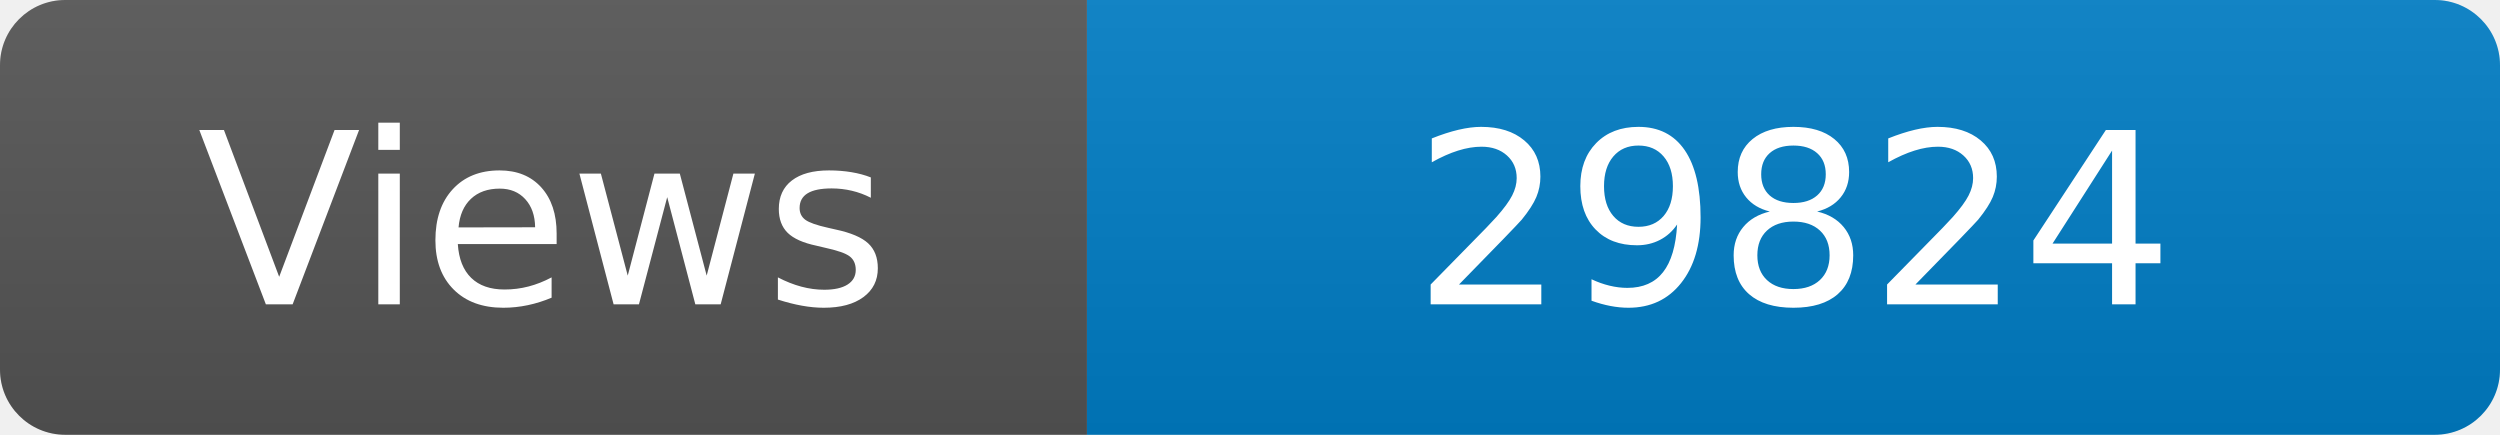
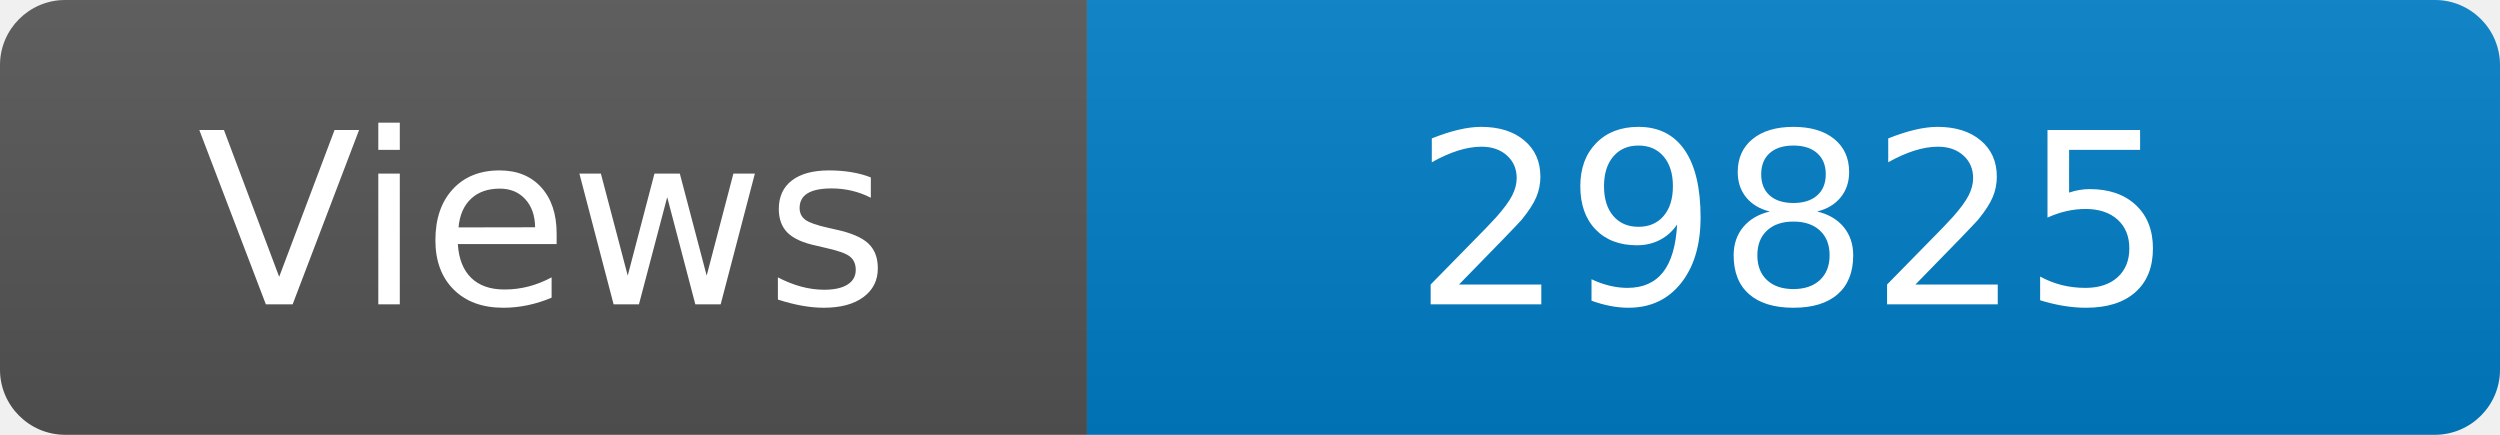
<svg xmlns="http://www.w3.org/2000/svg" width="115" height="20" role="img" aria-label="Maintained?: yes">
  <linearGradient id="s" x2="0" y2="100%">
    <stop offset="0" stop-color="#bbb" stop-opacity=".1" />
    <stop offset="1" stop-opacity=".1" />
  </linearGradient>
  <clipPath id="r">
    <rect width="115" height="20" rx="3" fill="#fff" />
  </clipPath>
  <g clip-path="url(#r)">
    <rect width="50" height="20" fill="#555" />
    <rect x="50" width="160" height="20" fill="#007ec6" />
    <rect width="115" height="20" fill="url(#s)" />
  </g>
  <g fill="#fff" text-anchor="middle" font-family="Verdana,Geneva,DejaVu Sans,sans-serif" font-size="110">
    <text x="250" y="140" transform="scale(.1)" fill="#fff">Views</text>
-     <text x="825" y="140" transform="scale(.1)" fill="#fff">29824</text>
+     <text x="825" y="140" transform="scale(.1)" fill="#fff">29825</text>
  </g>
</svg>
